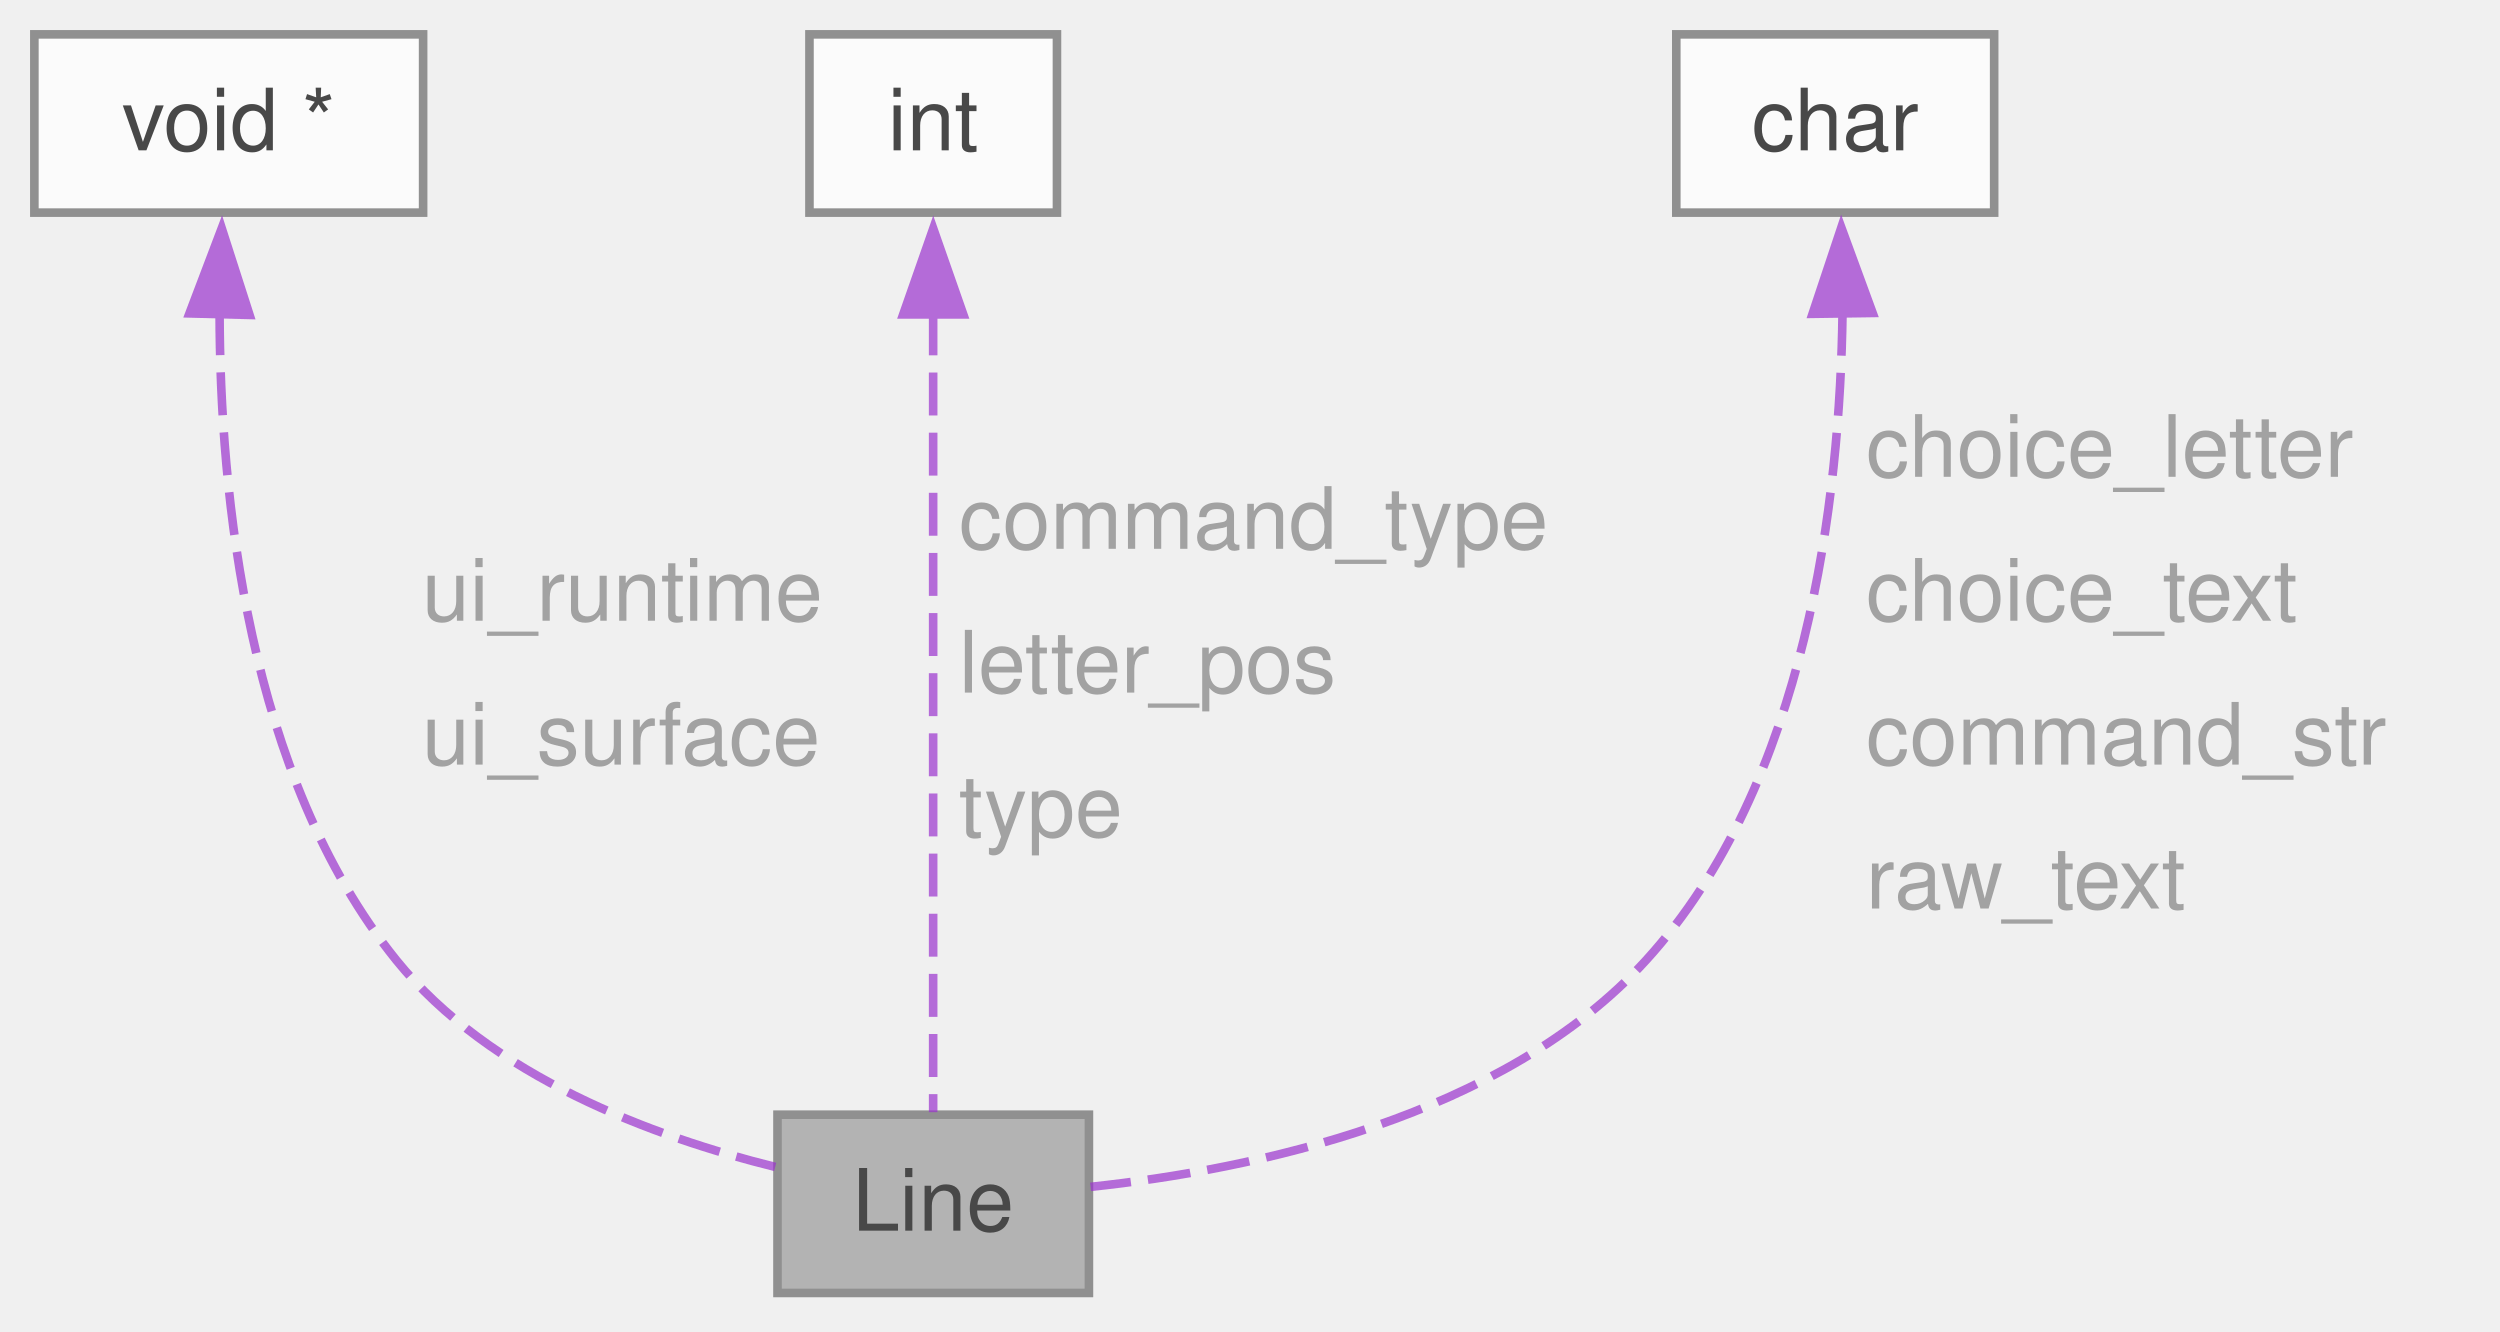
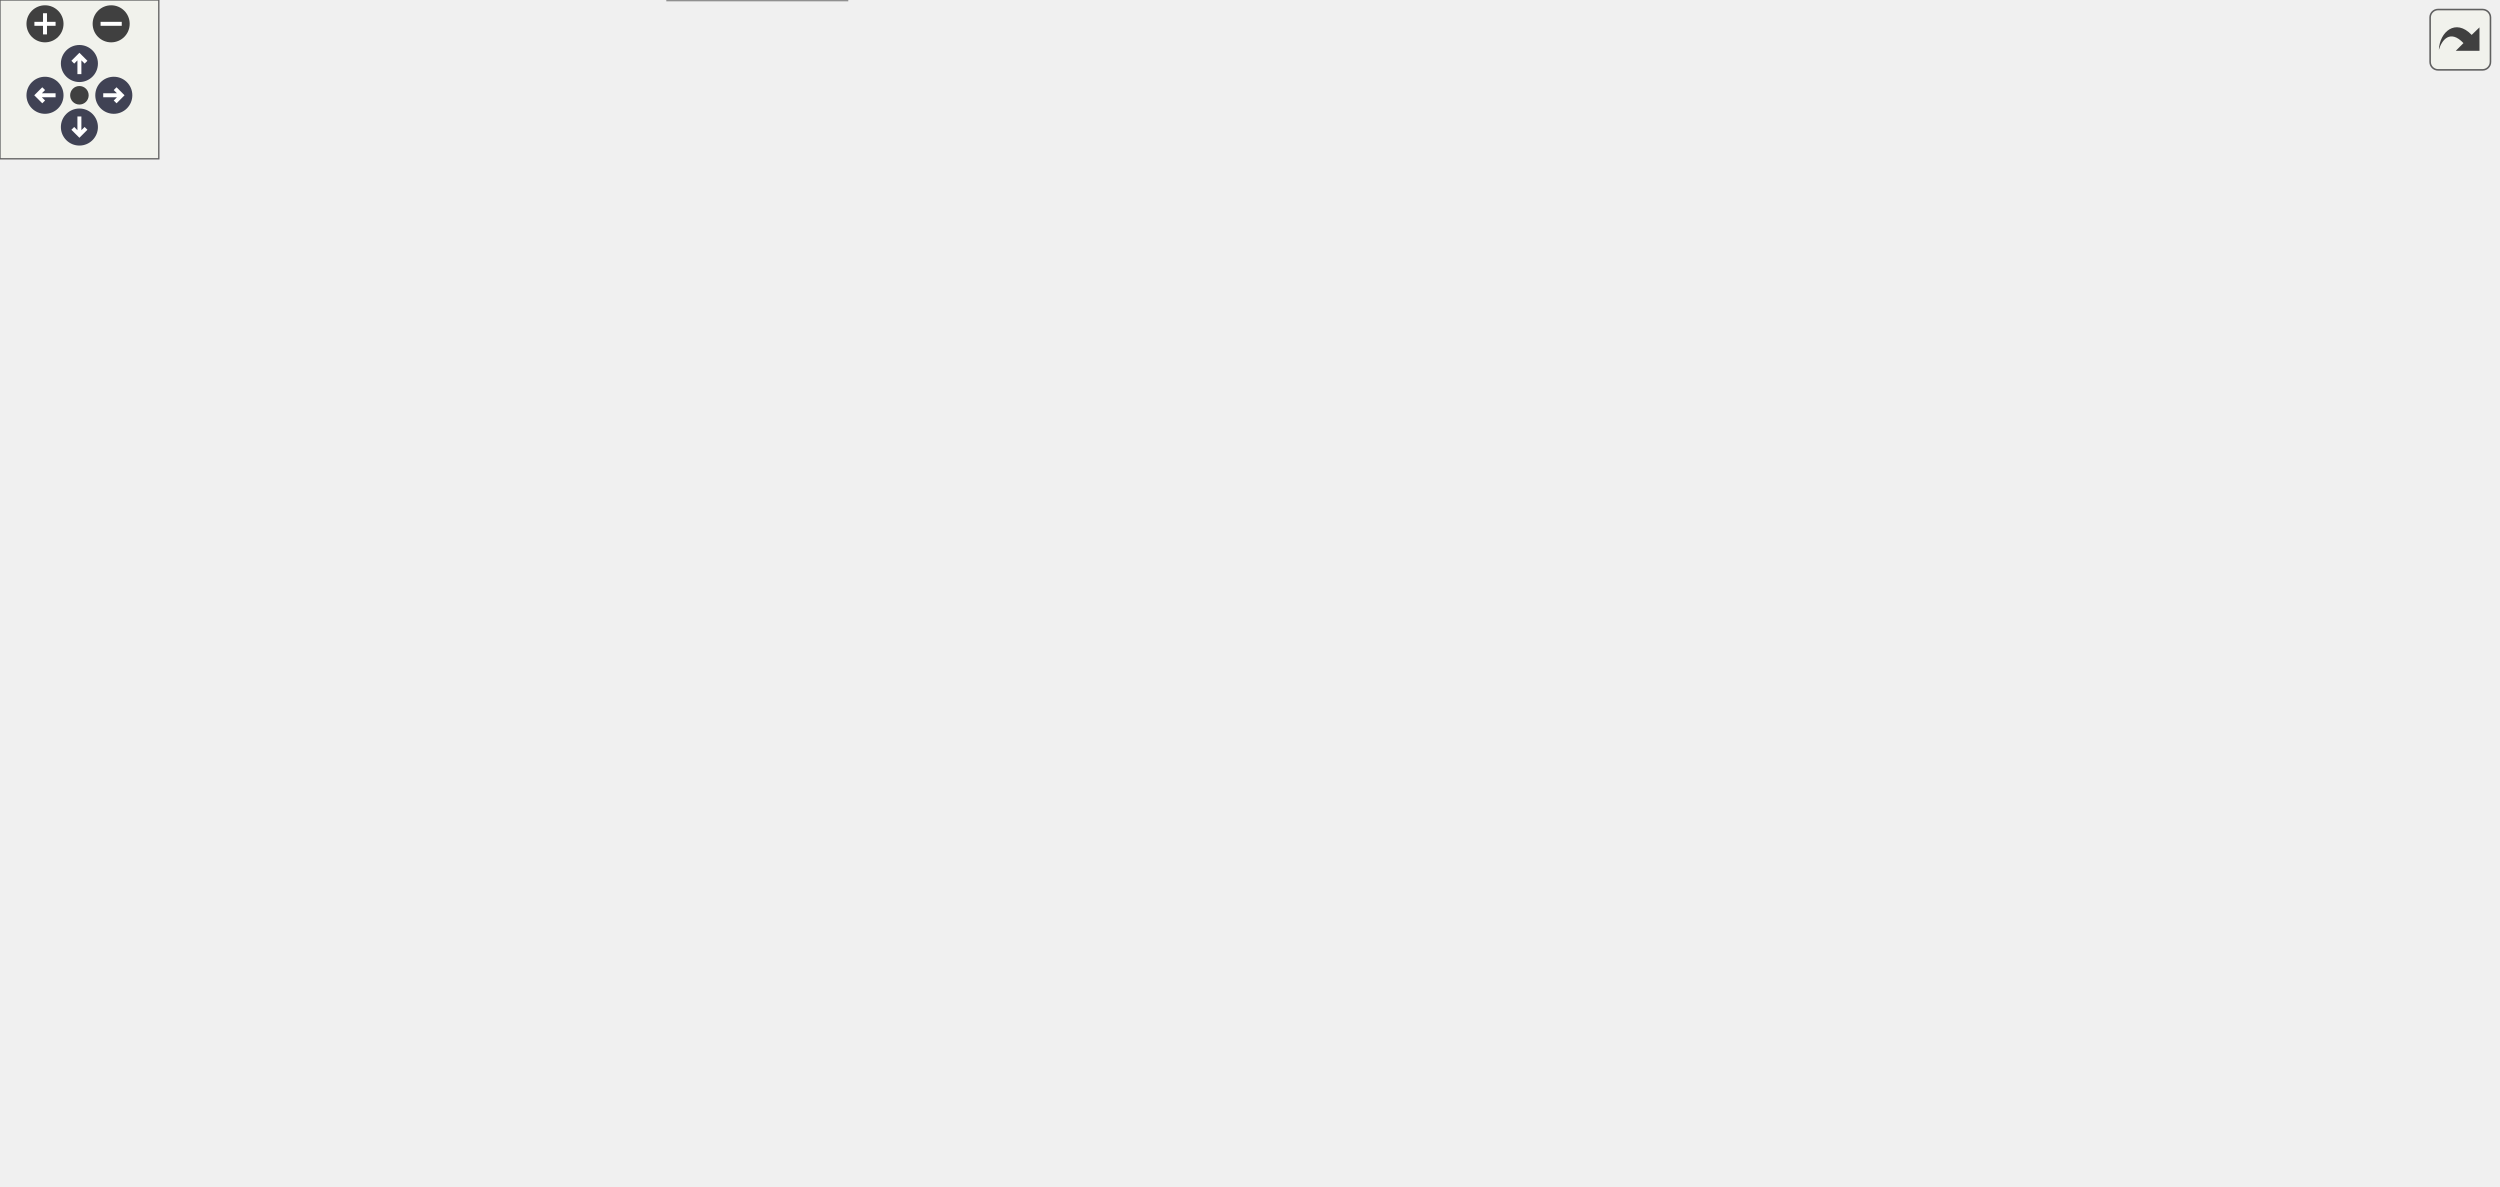
- <svg xmlns="http://www.w3.org/2000/svg" xmlns:xlink="http://www.w3.org/1999/xlink" width="291pt" height="155pt" viewBox="0.00 0.00 291.00 155.00">
-   <svg id="main" version="1.1" xml:space="preserve">
-     <style type="text/css">
+ <svg xmlns="http://www.w3.org/2000/svg" xmlns:xlink="http://www.w3.org/1999/xlink" id="main" version="1.1" xml:space="preserve">
+   <style type="text/css">
.node, .edge {opacity: 0.7;}
.node.selected, .edge.selected {opacity: 1;}
.edge:hover path { stroke: red; }
.edge:hover polygon { stroke: red; fill: red; }
</style>
-     <svg id="graph" class="graph">
-       <g id="graph0" class="graph" transform="scale(1 1) rotate(0) translate(4 150.5)">
-         <g id="Node000001" class="node">
-           <g id="a_Node000001">
-             <a xlink:title="The Line strutures are attached to the Menu main structure.">
-               <polygon fill="#999999" stroke="#666666" points="122.75,-20.75 86.5,-20.75 86.5,0 122.75,0 122.75,-20.75" />
-               <text xml:space="preserve" text-anchor="middle" x="104.62" y="-7.25" font-family="Helvetica,sans-Serif" font-size="10.00">Line</text>
-             </a>
-           </g>
-         </g>
-         <g id="Node000002" class="node">
-           <g id="a_Node000002">
-             <a xlink:title=" ">
-               <polygon fill="white" stroke="#666666" points="45.25,-146.5 0,-146.5 0,-125.75 45.25,-125.75 45.25,-146.5" />
-               <text xml:space="preserve" text-anchor="middle" x="22.62" y="-133" font-family="Helvetica,sans-Serif" font-size="10.00">void *</text>
-             </a>
-           </g>
-         </g>
-         <g id="edge1_Node000001_Node000002" class="edge">
-           <g id="a_edge1_Node000001_Node000002">
-             <a xlink:title=" ">
-               <path fill="none" stroke="#9a32cd" stroke-dasharray="5,2" d="M21.56,-114.16C21.59,-92.91 24.82,-60.2 42.12,-38.75 53.06,-25.2 72.04,-18.18 86.23,-14.67" />
-               <polygon fill="#9a32cd" stroke="#9a32cd" points="18.05,-114.02 21.81,-123.93 25.05,-113.84 18.05,-114.02" />
-             </a>
-           </g>
-           <text xml:space="preserve" text-anchor="start" x="45.12" y="-78.25" font-family="Helvetica,sans-Serif" font-size="10.00" fill="grey">ui_runtime</text>
-           <text xml:space="preserve" text-anchor="start" x="45.12" y="-61.5" font-family="Helvetica,sans-Serif" font-size="10.00" fill="grey">ui_surface</text>
-         </g>
-         <g id="Node000003" class="node">
-           <g id="a_Node000003">
-             <a xlink:title=" ">
-               <polygon fill="white" stroke="#666666" points="119.03,-146.5 90.22,-146.5 90.22,-125.75 119.03,-125.75 119.03,-146.5" />
-               <text xml:space="preserve" text-anchor="middle" x="104.62" y="-133" font-family="Helvetica,sans-Serif" font-size="10.00">int</text>
-             </a>
-           </g>
-         </g>
-         <g id="edge2_Node000001_Node000003" class="edge">
-           <g id="a_edge2_Node000001_Node000003">
-             <a xlink:title=" ">
-               <path fill="none" stroke="#9a32cd" stroke-dasharray="5,2" d="M104.62,-114.14C104.62,-87.04 104.62,-40.97 104.62,-21.04" />
-               <polygon fill="#9a32cd" stroke="#9a32cd" points="101.13,-113.9 104.63,-123.9 108.13,-113.9 101.13,-113.9" />
-             </a>
-           </g>
-           <text xml:space="preserve" text-anchor="start" x="107.62" y="-86.62" font-family="Helvetica,sans-Serif" font-size="10.00" fill="grey">command_type</text>
-           <text xml:space="preserve" text-anchor="start" x="107.62" y="-69.88" font-family="Helvetica,sans-Serif" font-size="10.00" fill="grey">letter_pos</text>
-           <text xml:space="preserve" text-anchor="start" x="107.62" y="-53.12" font-family="Helvetica,sans-Serif" font-size="10.00" fill="grey">type</text>
-         </g>
-         <g id="Node000004" class="node">
-           <g id="a_Node000004">
-             <a xlink:title=" ">
-               <polygon fill="white" stroke="#666666" points="228.12,-146.5 191.12,-146.5 191.12,-125.75 228.12,-125.75 228.12,-146.5" />
-               <text xml:space="preserve" text-anchor="middle" x="209.62" y="-133" font-family="Helvetica,sans-Serif" font-size="10.00">char</text>
-             </a>
-           </g>
-         </g>
-         <g id="edge3_Node000001_Node000004" class="edge">
-           <g id="a_edge3_Node000001_Node000004">
-             <a xlink:title=" ">
-               <path fill="none" stroke="#9a32cd" stroke-dasharray="5,2" d="M210.47,-114.1C210.19,-92.55 206.37,-59.34 187.62,-38.75 170.98,-20.46 141.88,-14.36 122.94,-12.35" />
-               <polygon fill="#9a32cd" stroke="#9a32cd" points="206.98,-113.97 210.33,-124.02 213.98,-114.07 206.98,-113.97" />
-             </a>
-           </g>
-           <text xml:space="preserve" text-anchor="start" x="213.21" y="-95" font-family="Helvetica,sans-Serif" font-size="10.00" fill="grey">choice_letter</text>
-           <text xml:space="preserve" text-anchor="start" x="213.21" y="-78.25" font-family="Helvetica,sans-Serif" font-size="10.00" fill="grey">choice_text</text>
-           <text xml:space="preserve" text-anchor="start" x="213.21" y="-61.5" font-family="Helvetica,sans-Serif" font-size="10.00" fill="grey">command_str</text>
-           <text xml:space="preserve" text-anchor="start" x="213.21" y="-44.75" font-family="Helvetica,sans-Serif" font-size="10.00" fill="grey">raw_text</text>
-         </g>
-       </g>
-     </svg>
+   <defs>
+     <circle id="rim" cx="0" cy="0" r="7" />
+     <circle id="rim2" cx="0" cy="0" r="3.5" />
+     <g id="zoomPlus">
+       <use xlink:href="#rim" fill="#404040">
+         <set attributeName="fill" to="#808080" begin="zoomplus.mouseover" end="zoomplus.mouseout" />
+       </use>
+       <path d="M-4,0h8M0,-4v8" fill="none" stroke="white" stroke-width="1.5" pointer-events="none" />
+     </g>
+     <g id="zoomMin">
+       <use xlink:href="#rim" fill="#404040">
+         <set attributeName="fill" to="#808080" begin="zoomminus.mouseover" end="zoomminus.mouseout" />
+       </use>
+       <path d="M-4,0h8" fill="none" stroke="white" stroke-width="1.5" pointer-events="none" />
+     </g>
+     <g id="arrowUp" transform="translate(30 24)">
+       <use xlink:href="#rim" />
+       <path pointer-events="none" fill="none" stroke="white" stroke-width="1.5" d="M0,-3.0v7 M-2.5,-0.5L0,-3.0L2.5,-0.5" />
+     </g>
+     <g id="arrowRight" transform="rotate(90) translate(36 -43)">
+       <use xlink:href="#rim" />
+       <path pointer-events="none" fill="none" stroke="white" stroke-width="1.5" d="M0,-3.0v7 M-2.5,-0.5L0,-3.0L2.5,-0.5" />
+     </g>
+     <g id="arrowDown" transform="rotate(180) translate(-30 -48)">
+       <use xlink:href="#rim" />
+       <path pointer-events="none" fill="none" stroke="white" stroke-width="1.5" d="M0,-3.0v7 M-2.5,-0.5L0,-3.0L2.5,-0.5" />
+     </g>
+     <g id="arrowLeft" transform="rotate(270) translate(-36 17)">
+       <use xlink:href="#rim" />
+       <path pointer-events="none" fill="none" stroke="white" stroke-width="1.5" d="M0,-3.0v7 M-2.5,-0.5L0,-3.0L2.5,-0.5" />
+     </g>
+     <g id="resetDef">
+       <use xlink:href="#rim2" fill="#404040">
+         <set attributeName="fill" to="#808080" begin="reset.mouseover" end="reset.mouseout" />
+       </use>
+     </g>
+   </defs>
+   <svg id="graph" class="graph">
+     <g id="viewport">
+       <g id="Node000001" class="node">
+         <g id="a_Node000001">
+           <a xlink:title=" ">
+             <polygon fill="#999999" stroke="#666666" points="320,-20.75 252.25,-20.75 252.25,0 320,0 320,-20.75" />
+             <text xml:space="preserve" text-anchor="middle" x="286.12" y="-7.25" font-family="Helvetica,sans-Serif" font-size="10.00">UiRuntime</text>
+           </a>
+         </g>
+       </g>
+       <g id="Node000002" class="node">
+         <g id="a_Node000002">
+           <a xlink:title=" ">
+             <polygon fill="white" stroke="#666666" points="102.25,-137.12 0,-137.12 0,-116.38 102.25,-116.38 102.25,-137.12" />
+             <text xml:space="preserve" text-anchor="middle" x="51.12" y="-123.62" font-family="Helvetica,sans-Serif" font-size="10.00">struct notcurses *</text>
+           </a>
+         </g>
+       </g>
+       <g id="edge1_Node000001_Node000002" class="edge">
+         <g id="a_edge1_Node000001_Node000002">
+           <a xlink:title=" ">
+             <path fill="none" stroke="#9a32cd" stroke-dasharray="5,2" d="M59.88,-105.61C69.86,-85.24 88.17,-54.57 113.88,-38.75 136.44,-24.86 208.65,-17.17 252.08,-13.69" />
+             <polygon fill="#9a32cd" stroke="#9a32cd" points="56.75,-104.04 55.73,-114.59 63.1,-106.98 56.75,-104.04" />
+           </a>
+         </g>
+         <text xml:space="preserve" text-anchor="start" x="116.88" y="-61.5" font-family="Helvetica,sans-Serif" font-size="10.00" fill="grey">nc</text>
+       </g>
+       <g id="Node000003" class="node">
+         <g id="a_Node000003">
+           <a xlink:title=" ">
+             <polygon fill="white" stroke="#666666" points="157.62,-137.12 120.62,-137.12 120.62,-116.38 157.62,-116.38 157.62,-137.12" />
+             <text xml:space="preserve" text-anchor="middle" x="139.12" y="-123.62" font-family="Helvetica,sans-Serif" font-size="10.00">bool</text>
+           </a>
+         </g>
+       </g>
+       <g id="edge2_Node000001_Node000003" class="edge">
+         <g id="a_edge2_Node000001_Node000003">
+           <a xlink:title=" ">
+             <path fill="none" stroke="#9a32cd" stroke-dasharray="5,2" d="M135.69,-104.5C133.81,-84.86 134.55,-56.18 150.88,-38.75 164.34,-24.37 216.35,-17.17 251.8,-13.85" />
+             <polygon fill="#9a32cd" stroke="#9a32cd" points="132.21,-104.91 136.97,-114.38 139.15,-104.01 132.21,-104.91" />
+           </a>
+         </g>
+         <text xml:space="preserve" text-anchor="start" x="153.88" y="-78.25" font-family="Helvetica,sans-Serif" font-size="10.00" fill="grey">alt_screen</text>
+         <text xml:space="preserve" text-anchor="start" x="153.88" y="-61.5" font-family="Helvetica,sans-Serif" font-size="10.00" fill="grey">cursor_visible</text>
+         <text xml:space="preserve" text-anchor="start" x="153.88" y="-44.75" font-family="Helvetica,sans-Serif" font-size="10.00" fill="grey">mouse_enabled</text>
+       </g>
+       <g id="Node000004" class="node">
+         <g id="a_Node000004">
+           <a xlink:title=" ">
+             <polygon fill="white" stroke="#666666" points="286.88,-137.12 203.38,-137.12 203.38,-116.38 286.88,-116.38 286.88,-137.12" />
+             <text xml:space="preserve" text-anchor="middle" x="245.12" y="-123.62" font-family="Helvetica,sans-Serif" font-size="10.00">UiBorderStyle</text>
+           </a>
+         </g>
+       </g>
+       <g id="edge3_Node000001_Node000004" class="edge">
+         <g id="a_edge3_Node000001_Node000004">
+           <a xlink:title=" ">
+             <path fill="none" stroke="#9a32cd" stroke-dasharray="5,2" d="M240.26,-104.64C237.15,-86.14 235.49,-59.1 246.38,-38.75 250.41,-31.21 257.53,-25.34 264.65,-20.99" />
+             <polygon fill="#9a32cd" stroke="#9a32cd" points="236.82,-105.29 242.21,-114.41 243.69,-103.92 236.82,-105.29" />
+           </a>
+         </g>
+         <text xml:space="preserve" text-anchor="start" x="249.38" y="-61.5" font-family="Helvetica,sans-Serif" font-size="10.00" fill="grey">border_style</text>
+       </g>
+       <g id="Node000005" class="node">
+         <g id="a_Node000005">
+           <a xlink:title=" ">
+             <polygon fill="white" stroke="#666666" points="358.52,-387.5 329.73,-387.5 329.73,-366.75 358.52,-366.75 358.52,-387.5" />
+             <text xml:space="preserve" text-anchor="middle" x="344.12" y="-374" font-family="Helvetica,sans-Serif" font-size="10.00">int</text>
+           </a>
+         </g>
+       </g>
+       <g id="edge4_Node000001_Node000005" class="edge">
+         <g id="a_edge4_Node000001_Node000005">
+           <a xlink:title=" ">
+             <path fill="none" stroke="#9a32cd" stroke-dasharray="5,2" d="M341.8,-355.29C341.57,-353.08 341.34,-350.87 341.12,-348.75 334.25,-279.92 342.23,-101.5 313.12,-38.75 309.98,-31.97 304.42,-25.88 299.16,-21.18" />
+             <polygon fill="#9a32cd" stroke="#9a32cd" points="338.29,-355.44 342.86,-365 345.25,-354.68 338.29,-355.44" />
+           </a>
+         </g>
+         <text xml:space="preserve" text-anchor="start" x="335.74" y="-131.75" font-family="Helvetica,sans-Serif" font-size="10.00" fill="grey">cols</text>
+         <text xml:space="preserve" text-anchor="start" x="335.74" y="-115" font-family="Helvetica,sans-Serif" font-size="10.00" fill="grey">lines</text>
+       </g>
+       <g id="Node000007" class="node">
+         <g id="a_Node000007">
+           <a xlink:href="../../de/d8e/a02762.html" target="_top" xlink:title=" ">
+             <polygon fill="white" stroke="#666666" points="591.38,-137.12 558.88,-137.12 558.88,-116.38 591.38,-116.38 591.38,-137.12" />
+             <text xml:space="preserve" text-anchor="middle" x="575.12" y="-123.62" font-family="Helvetica,sans-Serif" font-size="10.00">SIO</text>
+           </a>
+         </g>
+       </g>
+       <g id="edge10_Node000007_Node000005" class="edge">
+         <g id="a_edge10_Node000007_Node000005">
+           <a xlink:title=" ">
+             <path fill="none" stroke="#9a32cd" stroke-dasharray="5,2" d="M343.22,-354.94C341.63,-306.53 340.63,-189.87 366.38,-162.5 392.55,-134.67 514,-129.12 558.62,-128.02" />
+             <polygon fill="#9a32cd" stroke="#9a32cd" points="339.72,-355.04 343.6,-364.9 346.72,-354.77 339.72,-355.04" />
+           </a>
+         </g>
+         <text xml:space="preserve" text-anchor="start" x="369.38" y="-277.38" font-family="Helvetica,sans-Serif" font-size="10.00" fill="grey">stderr_fd</text>
+         <text xml:space="preserve" text-anchor="start" x="369.38" y="-260.62" font-family="Helvetica,sans-Serif" font-size="10.00" fill="grey">stdin_fd</text>
+         <text xml:space="preserve" text-anchor="start" x="369.38" y="-243.88" font-family="Helvetica,sans-Serif" font-size="10.00" fill="grey">stdout_fd</text>
+         <text xml:space="preserve" text-anchor="start" x="369.38" y="-227.12" font-family="Helvetica,sans-Serif" font-size="10.00" fill="grey">tty_fd</text>
+       </g>
+       <g id="Node000006" class="node">
+         <g id="a_Node000006">
+           <a xlink:title=" ">
+             <polygon fill="white" stroke="#666666" points="917.38,-387.5 872.88,-387.5 872.88,-366.75 917.38,-366.75 917.38,-387.5" />
+             <text xml:space="preserve" text-anchor="middle" x="895.12" y="-374" font-family="Helvetica,sans-Serif" font-size="10.00">FILE *</text>
+           </a>
+         </g>
+       </g>
+       <g id="edge5_Node000001_Node000006" class="edge">
+         <g id="a_edge5_Node000001_Node000006">
+           <a xlink:title=" ">
+             <path fill="none" stroke="#9a32cd" stroke-dasharray="5,2" d="M911.29,-357.03C912.85,-354.38 914.2,-351.59 915.12,-348.75 940.81,-270.06 964.46,-228.97 915.12,-162.5 842.5,-64.65 441.05,-24.1 320.42,-14.02" />
+             <polygon fill="#9a32cd" stroke="#9a32cd" points="908.48,-354.94 905.51,-365.11 914.17,-359.02 908.48,-354.94" />
+           </a>
+         </g>
+         <text xml:space="preserve" text-anchor="start" x="899.78" y="-123.38" font-family="Helvetica,sans-Serif" font-size="10.00" fill="grey">tty_fp</text>
+       </g>
+       <g id="edge9_Node000007_Node000006" class="edge">
+         <g id="a_edge9_Node000007_Node000006">
+           <a xlink:title=" ">
+             <path fill="none" stroke="#9a32cd" stroke-dasharray="5,2" d="M871.17,-359.08C868.13,-355.96 865.38,-352.5 863.38,-348.75 843.68,-311.98 869.53,-192.08 840.12,-162.5 805.21,-127.37 644.22,-126.66 591.72,-127.4" />
+             <polygon fill="#9a32cd" stroke="#9a32cd" points="868.64,-361.51 878.47,-365.46 873.25,-356.24 868.64,-361.51" />
+           </a>
+         </g>
+         <text xml:space="preserve" text-anchor="start" x="866.38" y="-277.38" font-family="Helvetica,sans-Serif" font-size="10.00" fill="grey">stderr_fp</text>
+         <text xml:space="preserve" text-anchor="start" x="866.38" y="-260.62" font-family="Helvetica,sans-Serif" font-size="10.00" fill="grey">stdin_fp</text>
+         <text xml:space="preserve" text-anchor="start" x="866.38" y="-243.88" font-family="Helvetica,sans-Serif" font-size="10.00" fill="grey">stdout_fp</text>
+         <text xml:space="preserve" text-anchor="start" x="866.38" y="-227.12" font-family="Helvetica,sans-Serif" font-size="10.00" fill="grey">tty_fp</text>
+       </g>
+       <g id="edge6_Node000001_Node000007" class="edge">
+         <g id="a_edge6_Node000001_Node000007">
+           <a xlink:title=" ">
+             <path fill="none" stroke="#9a32cd" stroke-dasharray="5,2" d="M548.31,-115.14C492.58,-93.08 364.94,-42.57 310.96,-21.2" />
+             <polygon fill="#9a32cd" stroke="#9a32cd" points="546.77,-118.29 557.35,-118.72 549.34,-111.78 546.77,-118.29" />
+           </a>
+         </g>
+         <text xml:space="preserve" text-anchor="start" x="484.65" y="-61.5" font-family="Helvetica,sans-Serif" font-size="10.00" fill="grey">sio</text>
+       </g>
+       <g id="Node000008" class="node">
+         <g id="a_Node000008">
+           <a xlink:title=" ">
+             <polygon fill="white" stroke="#666666" points="459.62,-387.5 410.62,-387.5 410.62,-366.75 459.62,-366.75 459.62,-387.5" />
+             <text xml:space="preserve" text-anchor="middle" x="435.12" y="-374" font-family="Helvetica,sans-Serif" font-size="10.00">double</text>
+           </a>
+         </g>
+       </g>
+       <g id="edge7_Node000007_Node000008" class="edge">
+         <g id="a_edge7_Node000007_Node000008">
+           <a xlink:title=" ">
+             <path fill="none" stroke="#9a32cd" stroke-dasharray="5,2" d="M431.93,-355.2C425.13,-307.37 411.59,-191.92 434.62,-162.5 449.88,-143.01 524.86,-132.94 558.61,-129.33" />
+             <polygon fill="#9a32cd" stroke="#9a32cd" points="428.43,-355.41 433.35,-364.79 435.35,-354.39 428.43,-355.41" />
+           </a>
+         </g>
+         <text xml:space="preserve" text-anchor="start" x="437.62" y="-277.38" font-family="Helvetica,sans-Serif" font-size="10.00" fill="grey">blue_gamma</text>
+         <text xml:space="preserve" text-anchor="start" x="437.62" y="-260.62" font-family="Helvetica,sans-Serif" font-size="10.00" fill="grey">gray_gamma</text>
+         <text xml:space="preserve" text-anchor="start" x="437.62" y="-243.88" font-family="Helvetica,sans-Serif" font-size="10.00" fill="grey">green_gamma</text>
+         <text xml:space="preserve" text-anchor="start" x="437.62" y="-227.12" font-family="Helvetica,sans-Serif" font-size="10.00" fill="grey">red_gamma</text>
+       </g>
+       <g id="Node000009" class="node">
+         <g id="a_Node000009">
+           <a xlink:title=" ">
+             <polygon fill="white" stroke="#666666" points="563,-387.5 507.25,-387.5 507.25,-366.75 563,-366.75 563,-387.5" />
+             <text xml:space="preserve" text-anchor="middle" x="535.12" y="-374" font-family="Helvetica,sans-Serif" font-size="10.00">uint32_t</text>
+           </a>
+         </g>
+       </g>
+       <g id="edge8_Node000007_Node000009" class="edge">
+         <g id="a_edge8_Node000007_Node000009">
+           <a xlink:title=" ">
+             <path fill="none" stroke="#9a32cd" stroke-dasharray="5,2" d="M529.19,-355.49C518.97,-315.85 501.94,-227.22 532.62,-162.5 538.01,-151.13 549.15,-142.25 558.66,-136.31" />
+             <polygon fill="#9a32cd" stroke="#9a32cd" points="525.8,-356.36 531.8,-365.09 532.55,-354.52 525.8,-356.36" />
+           </a>
+         </g>
+         <text xml:space="preserve" text-anchor="start" x="535.62" y="-336" font-family="Helvetica,sans-Serif" font-size="10.00" fill="grey">abg</text>
+         <text xml:space="preserve" text-anchor="start" x="535.62" y="-319.25" font-family="Helvetica,sans-Serif" font-size="10.00" fill="grey">bblack</text>
+         <text xml:space="preserve" text-anchor="start" x="535.62" y="-302.5" font-family="Helvetica,sans-Serif" font-size="10.00" fill="grey">bblue</text>
+         <text xml:space="preserve" text-anchor="start" x="535.62" y="-285.75" font-family="Helvetica,sans-Serif" font-size="10.00" fill="grey">bcyan</text>
+         <text xml:space="preserve" text-anchor="start" x="535.62" y="-269" font-family="Helvetica,sans-Serif" font-size="10.00" fill="grey">bg</text>
+         <text xml:space="preserve" text-anchor="start" x="535.62" y="-252.25" font-family="Helvetica,sans-Serif" font-size="10.00" fill="grey">bgreen</text>
+         <text xml:space="preserve" text-anchor="start" x="535.62" y="-235.5" font-family="Helvetica,sans-Serif" font-size="10.00" fill="grey">black</text>
+         <text xml:space="preserve" text-anchor="start" x="535.62" y="-218.75" font-family="Helvetica,sans-Serif" font-size="10.00" fill="grey">blue</text>
+         <text xml:space="preserve" text-anchor="start" x="535.62" y="-202" font-family="Helvetica,sans-Serif" font-size="10.00" fill="grey">bmagenta</text>
+         <text xml:space="preserve" text-anchor="start" x="535.62" y="-185.25" font-family="Helvetica,sans-Serif" font-size="10.00" fill="grey">borange</text>
+         <text xml:space="preserve" text-anchor="start" x="535.62" y="-168.5" font-family="Helvetica,sans-Serif" font-size="10.00" fill="grey">  ...</text>
+       </g>
+       <g id="Node000010" class="node">
+         <g id="a_Node000010">
+           <a xlink:title=" ">
+             <polygon fill="white" stroke="#666666" points="631.5,-387.5 596.75,-387.5 596.75,-366.75 631.5,-366.75 631.5,-387.5" />
+             <text xml:space="preserve" text-anchor="middle" x="614.12" y="-374" font-family="Helvetica,sans-Serif" font-size="10.00">uint</text>
+           </a>
+         </g>
+       </g>
+       <g id="edge11_Node000007_Node000010" class="edge">
+         <g id="a_edge11_Node000007_Node000010">
+           <a xlink:title=" ">
+             <path fill="none" stroke="#9a32cd" stroke-dasharray="5,2" d="M614.38,-355.27C614.33,-316.51 611.76,-231.09 592.12,-162.5 589.57,-153.59 584.83,-144.19 581.01,-137.41" />
+             <polygon fill="#9a32cd" stroke="#9a32cd" points="610.88,-355 614.33,-365.02 617.88,-355.04 610.88,-355" />
+           </a>
+         </g>
+         <text xml:space="preserve" text-anchor="start" x="617.34" y="-277.38" font-family="Helvetica,sans-Serif" font-size="10.00" fill="grey">clr_cnt</text>
+         <text xml:space="preserve" text-anchor="start" x="617.34" y="-260.62" font-family="Helvetica,sans-Serif" font-size="10.00" fill="grey">clr_idx</text>
+         <text xml:space="preserve" text-anchor="start" x="617.34" y="-243.88" font-family="Helvetica,sans-Serif" font-size="10.00" fill="grey">clr_pair_cnt</text>
+         <text xml:space="preserve" text-anchor="start" x="617.34" y="-227.12" font-family="Helvetica,sans-Serif" font-size="10.00" fill="grey">clr_pair_idx</text>
+       </g>
+       <g id="Node000011" class="node">
+         <g id="a_Node000011">
+           <a xlink:title=" ">
+             <polygon fill="white" stroke="#666666" points="717.62,-387.5 680.62,-387.5 680.62,-366.75 717.62,-366.75 717.62,-387.5" />
+             <text xml:space="preserve" text-anchor="middle" x="699.12" y="-374" font-family="Helvetica,sans-Serif" font-size="10.00">char</text>
+           </a>
+         </g>
+       </g>
+       <g id="edge12_Node000007_Node000011" class="edge">
+         <g id="a_edge12_Node000007_Node000011">
+           <a xlink:title=" ">
+             <path fill="none" stroke="#9a32cd" stroke-dasharray="5,2" d="M699.75,-354.89C700.72,-306.86 700.48,-191.82 677.12,-162.5 656.26,-136.3 614.71,-129.75 591.6,-128.18" />
+             <polygon fill="#9a32cd" stroke="#9a32cd" points="696.25,-354.69 699.5,-364.77 703.25,-354.86 696.25,-354.69" />
+           </a>
+         </g>
+         <text xml:space="preserve" text-anchor="start" x="703.03" y="-277.38" font-family="Helvetica,sans-Serif" font-size="10.00" fill="grey">border</text>
+         <text xml:space="preserve" text-anchor="start" x="703.03" y="-260.62" font-family="Helvetica,sans-Serif" font-size="10.00" fill="grey">brackets</text>
+         <text xml:space="preserve" text-anchor="start" x="703.03" y="-243.88" font-family="Helvetica,sans-Serif" font-size="10.00" fill="grey">fill_char</text>
+         <text xml:space="preserve" text-anchor="start" x="703.03" y="-227.12" font-family="Helvetica,sans-Serif" font-size="10.00" fill="grey">tty_name</text>
+       </g>
+       <g id="Node000012" class="node">
+         <g id="a_Node000012">
+           <a xlink:title=" ">
+             <polygon fill="white" stroke="#666666" points="798.5,-387.5 751.75,-387.5 751.75,-366.75 798.5,-366.75 798.5,-387.5" />
+             <text xml:space="preserve" text-anchor="middle" x="775.12" y="-374" font-family="Helvetica,sans-Serif" font-size="10.00">ushort</text>
+           </a>
+         </g>
+       </g>
+       <g id="edge13_Node000007_Node000012" class="edge">
+         <g id="a_edge13_Node000007_Node000012">
+           <a xlink:title=" ">
+             <path fill="none" stroke="#9a32cd" stroke-dasharray="5,2" d="M774.36,-355.15C772.32,-304.1 765.96,-176.55 753.12,-162.5 731.52,-138.85 631.78,-130.84 591.79,-128.55" />
+             <polygon fill="#9a32cd" stroke="#9a32cd" points="770.86,-354.99 774.73,-364.85 777.85,-354.72 770.86,-354.99" />
+           </a>
+         </g>
+         <text xml:space="preserve" text-anchor="start" x="777.05" y="-336" font-family="Helvetica,sans-Serif" font-size="10.00" fill="grey">cp_bold</text>
+         <text xml:space="preserve" text-anchor="start" x="777.05" y="-319.25" font-family="Helvetica,sans-Serif" font-size="10.00" fill="grey">cp_box</text>
+         <text xml:space="preserve" text-anchor="start" x="777.05" y="-302.5" font-family="Helvetica,sans-Serif" font-size="10.00" fill="grey">cp_brackets</text>
+         <text xml:space="preserve" text-anchor="start" x="777.05" y="-285.75" font-family="Helvetica,sans-Serif" font-size="10.00" fill="grey">cp_chk</text>
+         <text xml:space="preserve" text-anchor="start" x="777.05" y="-269" font-family="Helvetica,sans-Serif" font-size="10.00" fill="grey">cp_cmdln</text>
+         <text xml:space="preserve" text-anchor="start" x="777.05" y="-252.25" font-family="Helvetica,sans-Serif" font-size="10.00" fill="grey">cp_default</text>
+         <text xml:space="preserve" text-anchor="start" x="777.05" y="-235.5" font-family="Helvetica,sans-Serif" font-size="10.00" fill="grey">cp_fill_char</text>
+         <text xml:space="preserve" text-anchor="start" x="777.05" y="-218.75" font-family="Helvetica,sans-Serif" font-size="10.00" fill="grey">cp_ind</text>
+         <text xml:space="preserve" text-anchor="start" x="777.05" y="-202" font-family="Helvetica,sans-Serif" font-size="10.00" fill="grey">cp_ln</text>
+         <text xml:space="preserve" text-anchor="start" x="777.05" y="-185.25" font-family="Helvetica,sans-Serif" font-size="10.00" fill="grey">cp_nt</text>
+         <text xml:space="preserve" text-anchor="start" x="777.05" y="-168.5" font-family="Helvetica,sans-Serif" font-size="10.00" fill="grey">  ...</text>
+       </g>
+     </g>
+   </svg>
+   <g id="navigator" transform="translate(0 0)" fill="#404254">
+     <rect fill="#f2f5e9" fill-opacity="0.5" stroke="#606060" stroke-width=".5" x="0" y="0" width="60" height="60" />
+     <use id="zoomplus" xlink:href="#zoomPlus" x="17" y="9" />
+     <use id="zoomminus" xlink:href="#zoomMin" x="42" y="9" />
+     <use id="reset" xlink:href="#resetDef" x="30" y="36" />
+     <use id="arrowup" xlink:href="#arrowUp" x="0" y="0" />
+     <use id="arrowright" xlink:href="#arrowRight" x="0" y="0" />
+     <use id="arrowdown" xlink:href="#arrowDown" x="0" y="0" />
+     <use id="arrowleft" xlink:href="#arrowLeft" x="0" y="0" />
+   </g>
+   <svg viewBox="0 0 15 15" width="100%" height="30px" preserveAspectRatio="xMaxYMin meet">
+     <g id="arrow_out" transform="scale(0.3 0.3)">
+       <a xlink:href="a02664_org.svg" target="_base">
+         <rect id="button" ry="5" rx="5" y="6" x="6" height="38" width="38" fill="#f2f5e9" fill-opacity="0.5" stroke="#606060" stroke-width="1.0" />
+         <path id="arrow" d="M 11.5,31.437 C 11.94,20.098 22.043,11.323 32.159,21.979 L 37.069,17.246 C 37.069,17.246 37.088,32 37.088,32 L 22.16,31.978 C 22.16,31.978 26.998,27.14 26.998,27.14 C 18.529,18.264 13.292,25.23 11.5,31.437 z" style="fill:#404040;" />
+       </a>
+     </g>
  </svg>
  <style type="text/css">

[data-mouse-over-selected='false'] { opacity: 0.7; }
[data-mouse-over-selected='true']  { opacity: 1.0; }

</style>
</svg>
